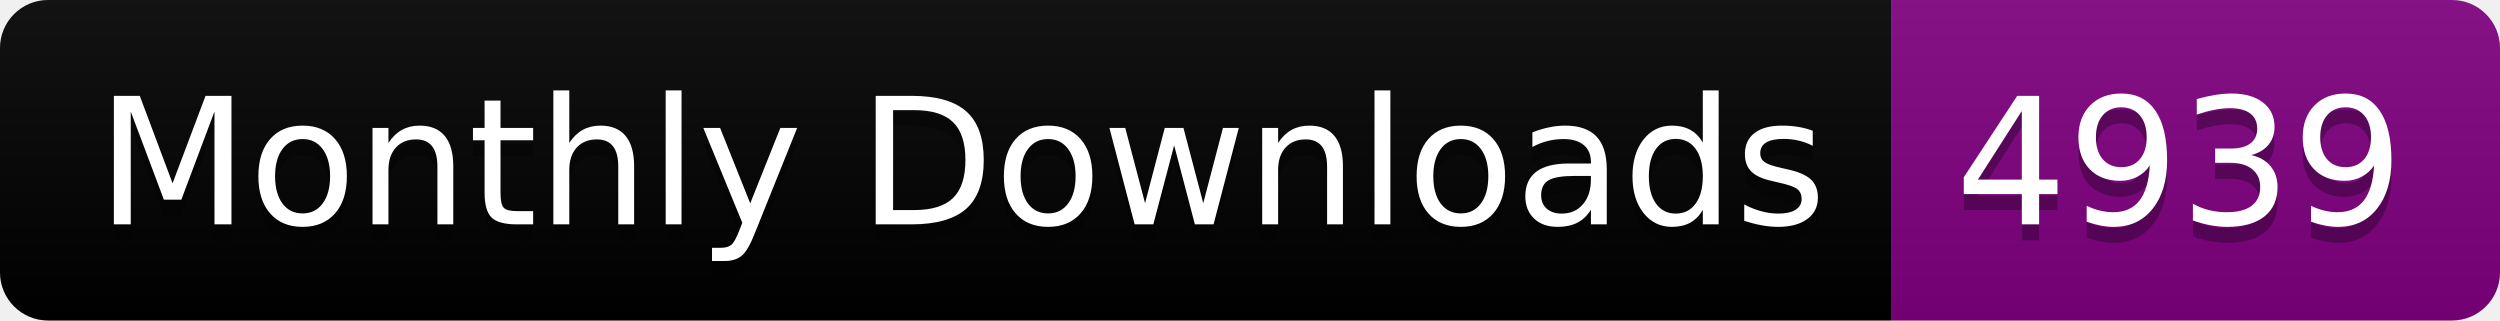
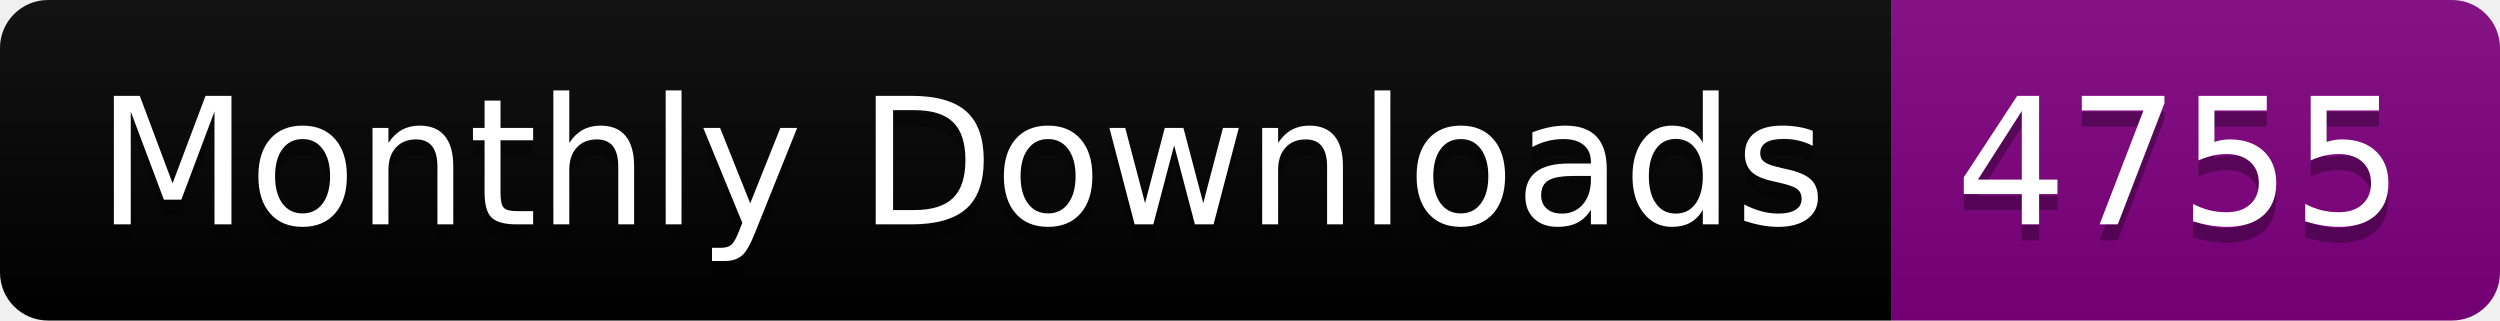
<svg xmlns="http://www.w3.org/2000/svg" width="156.0" height="20">
  <linearGradient id="smooth" x2="0" y2="100%">
    <stop offset="0" stop-color="#bbb" stop-opacity=".1" />
    <stop offset="1" stop-opacity=".1" />
  </linearGradient>
  <clipPath id="round">
    <rect width="156.0" height="20" rx="3" fill="#fff" />
  </clipPath>
  <g clip-path="url(#round)">
    <rect width="118.0" height="20" fill="black" />
    <rect x="118.0" width="38.0" height="20" fill="purple" />
    <rect width="156.0" height="20" fill="url(#smooth)" />
  </g>
  <g fill="#fff" text-anchor="middle" font-family="DejaVu Sans,Verdana,Geneva,sans-serif" font-size="110">
    <text x="600.0" y="150" fill="#010101" fill-opacity=".3" transform="scale(0.1)" textLength="1080.0" lengthAdjust="spacing">Monthly Downloads</text>
    <text x="600.0" y="140" transform="scale(0.1)" textLength="1080.0" lengthAdjust="spacing">Monthly Downloads</text>
-     <text x="1360.0" y="150" fill="#010101" fill-opacity=".3" transform="scale(0.1)" textLength="280.0" lengthAdjust="spacing">4939</text>
-     <text x="1360.0" y="140" transform="scale(0.1)" textLength="280.0" lengthAdjust="spacing">4939</text>
+     <text x="1360.0" y="150" fill="#010101" fill-opacity=".3" transform="scale(0.1)" textLength="280.0" lengthAdjust="spacing">4755</text>
+     <text x="1360.0" y="140" transform="scale(0.1)" textLength="280.0" lengthAdjust="spacing">4755</text>
  </g>
</svg>
